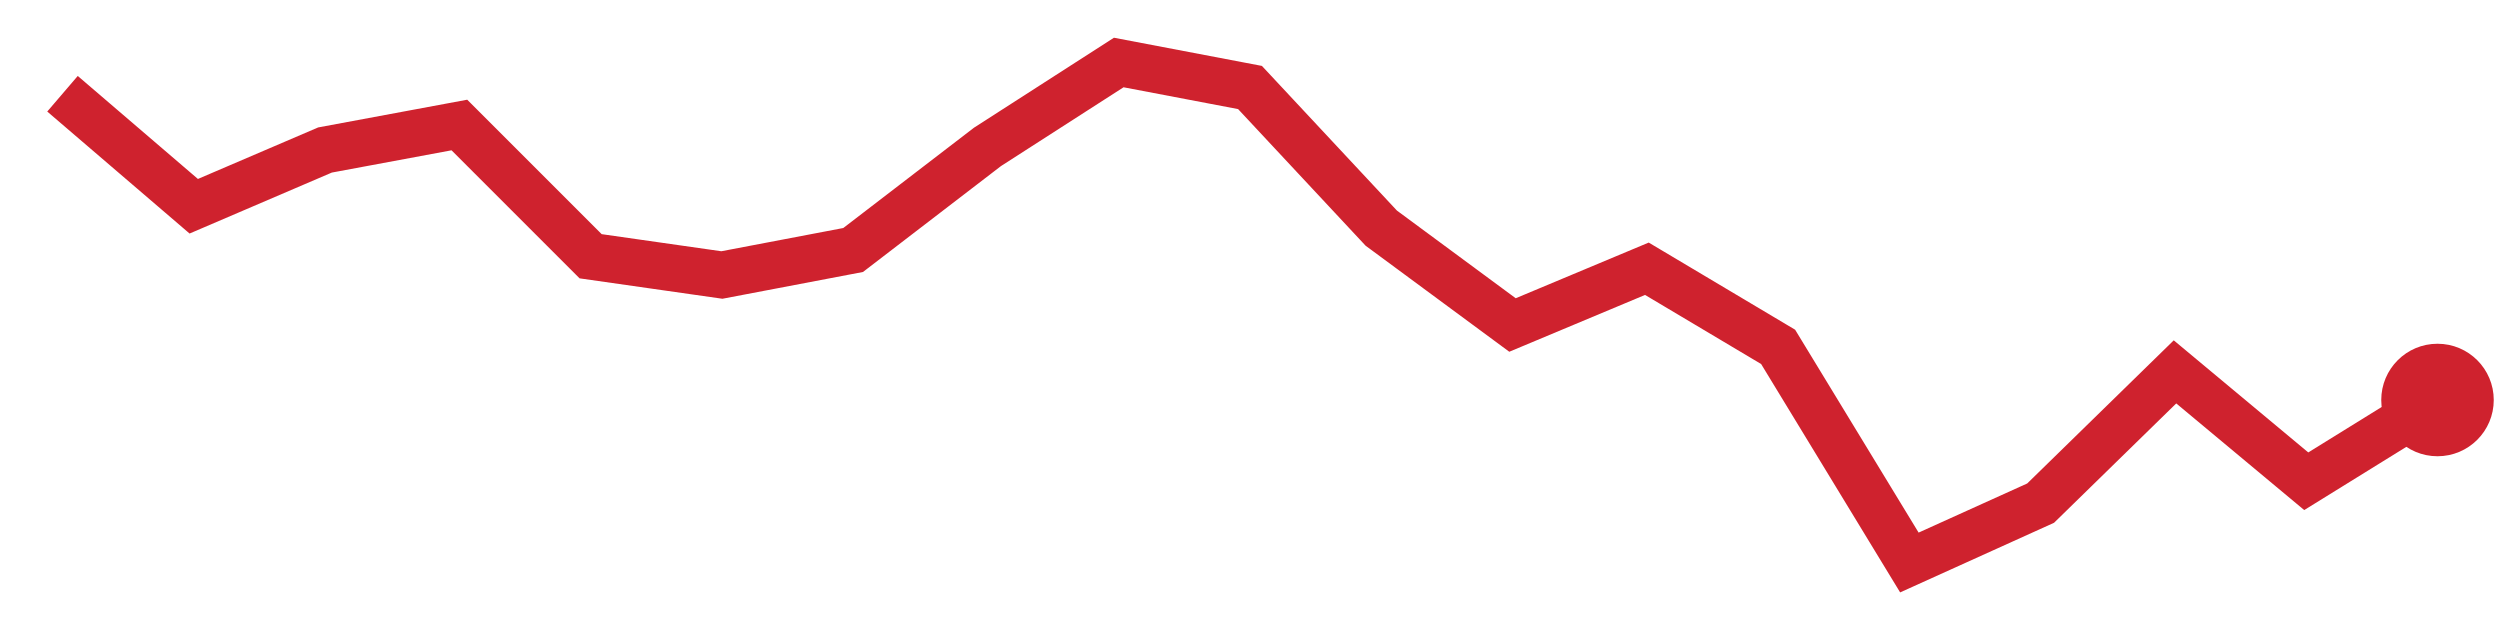
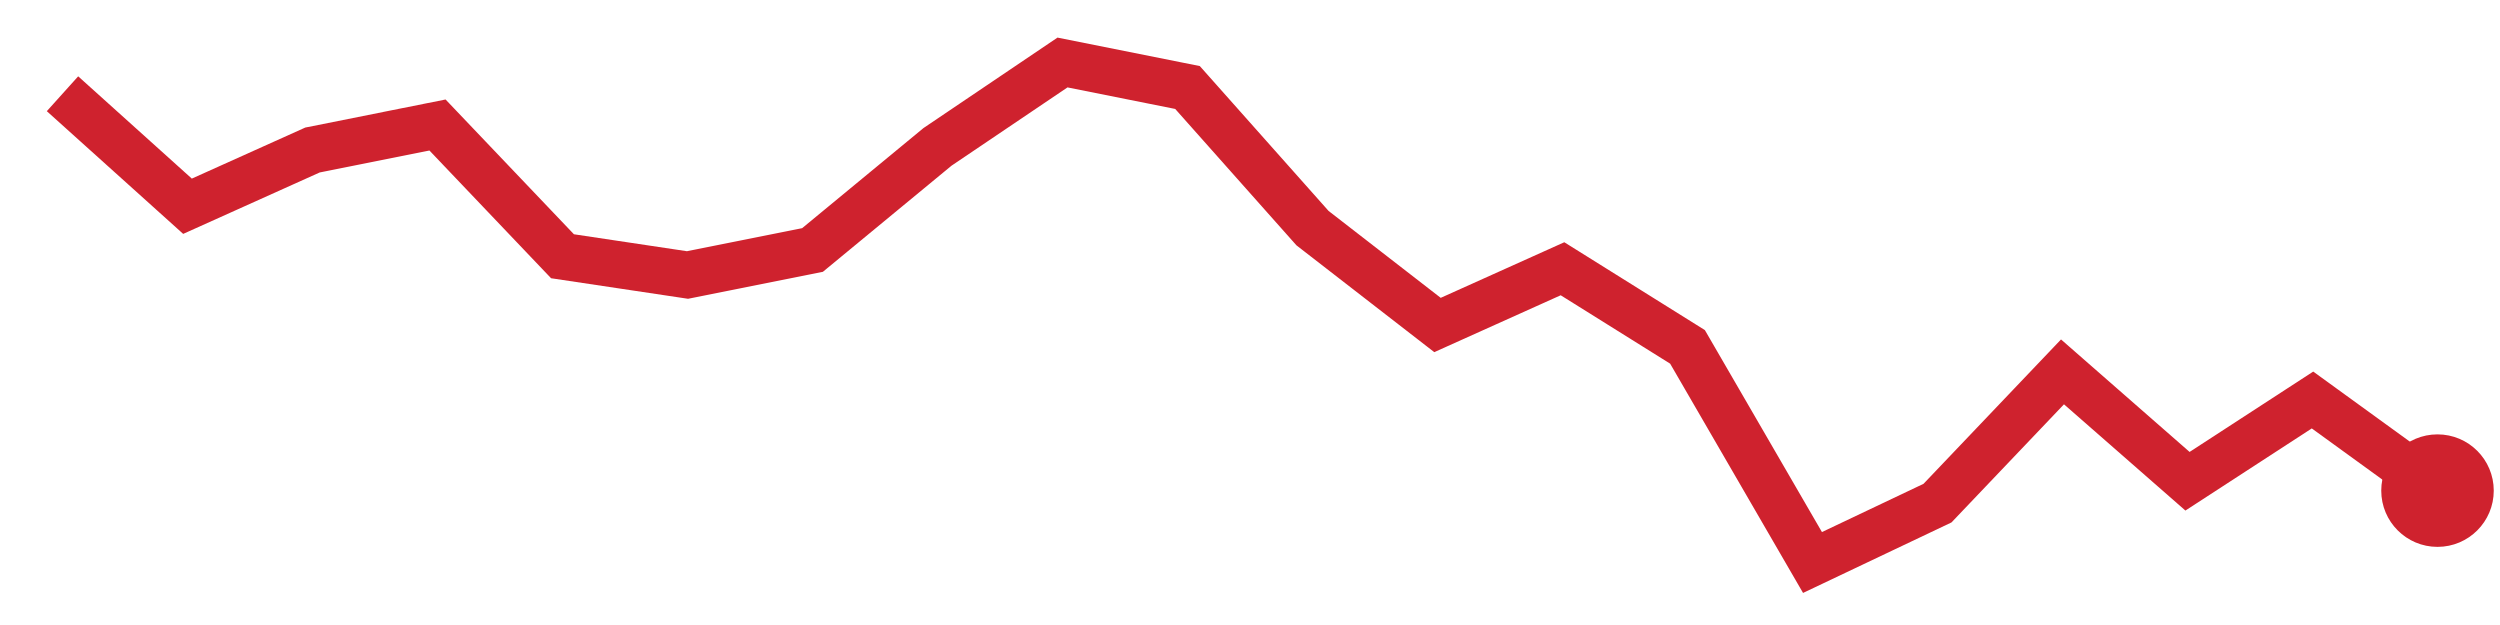
<svg xmlns="http://www.w3.org/2000/svg" viewBox="0 0 80 20" width="80" height="20" role="img" aria-label="trend">
-   <polyline points="2.0,3.0 6.2,6.6 10.4,4.8 14.7,4.0 18.9,8.2 23.1,8.8 27.3,8.0 31.6,4.7 35.8,2.0 40.0,2.8 44.2,7.3 48.4,10.4 52.7,8.6 56.9,11.1 61.1,18.0 65.3,16.1 69.6,11.9 73.8,15.4 78.0,12.8" fill="none" stroke="#cf222e" stroke-width="1.5" />
-   <circle cx="78.0" cy="12.8" r="1.8" fill="#cf222e" />
+   <polyline points="2.0,3.0 6.0,6.6 10.0,4.8 14.0,4.0 18.0,8.2 22.0,8.8 26.0,8.0 30.0,4.7 34.0,2.0 38.0,2.8 42.0,7.3 46.0,10.4 50.0,8.6 54.0,11.1 58.0,18.0 62.0,16.1 66.0,11.9 70.0,15.4 74.0,12.8 78.0,15.7" fill="none" stroke="#cf222e" stroke-width="1.5" />
+   <circle cx="78.0" cy="15.7" r="1.8" fill="#cf222e" />
</svg>
